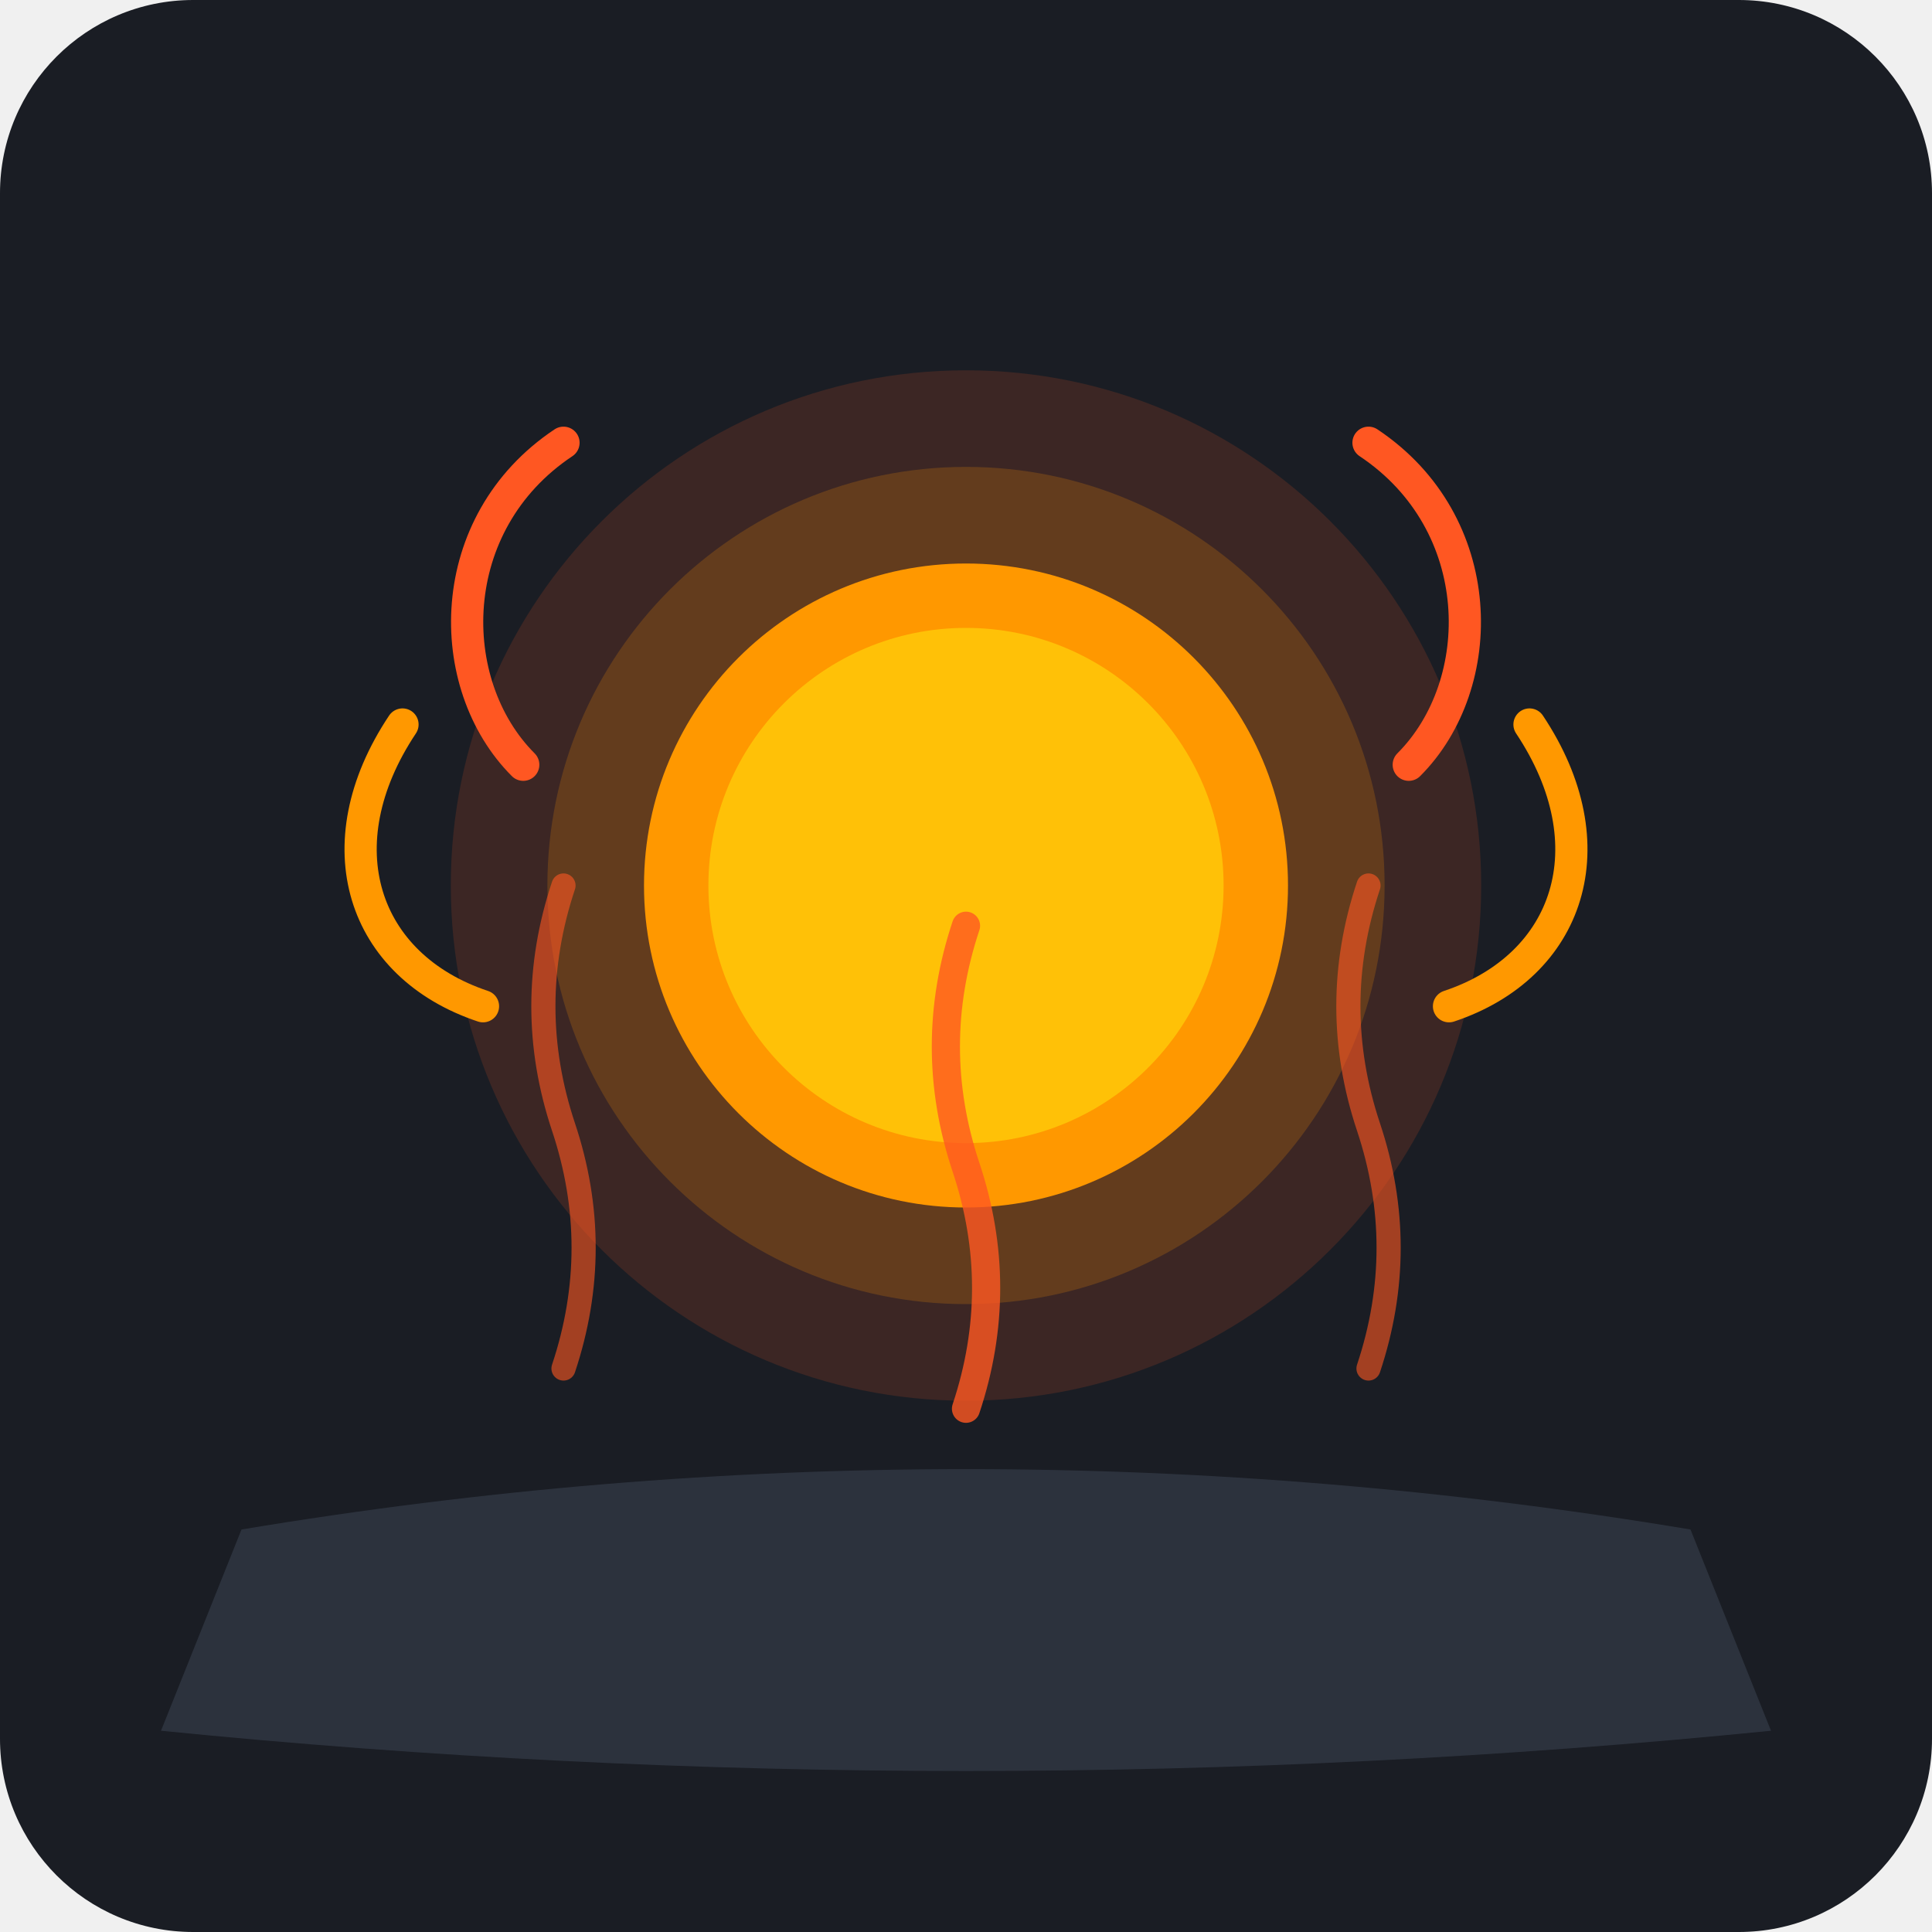
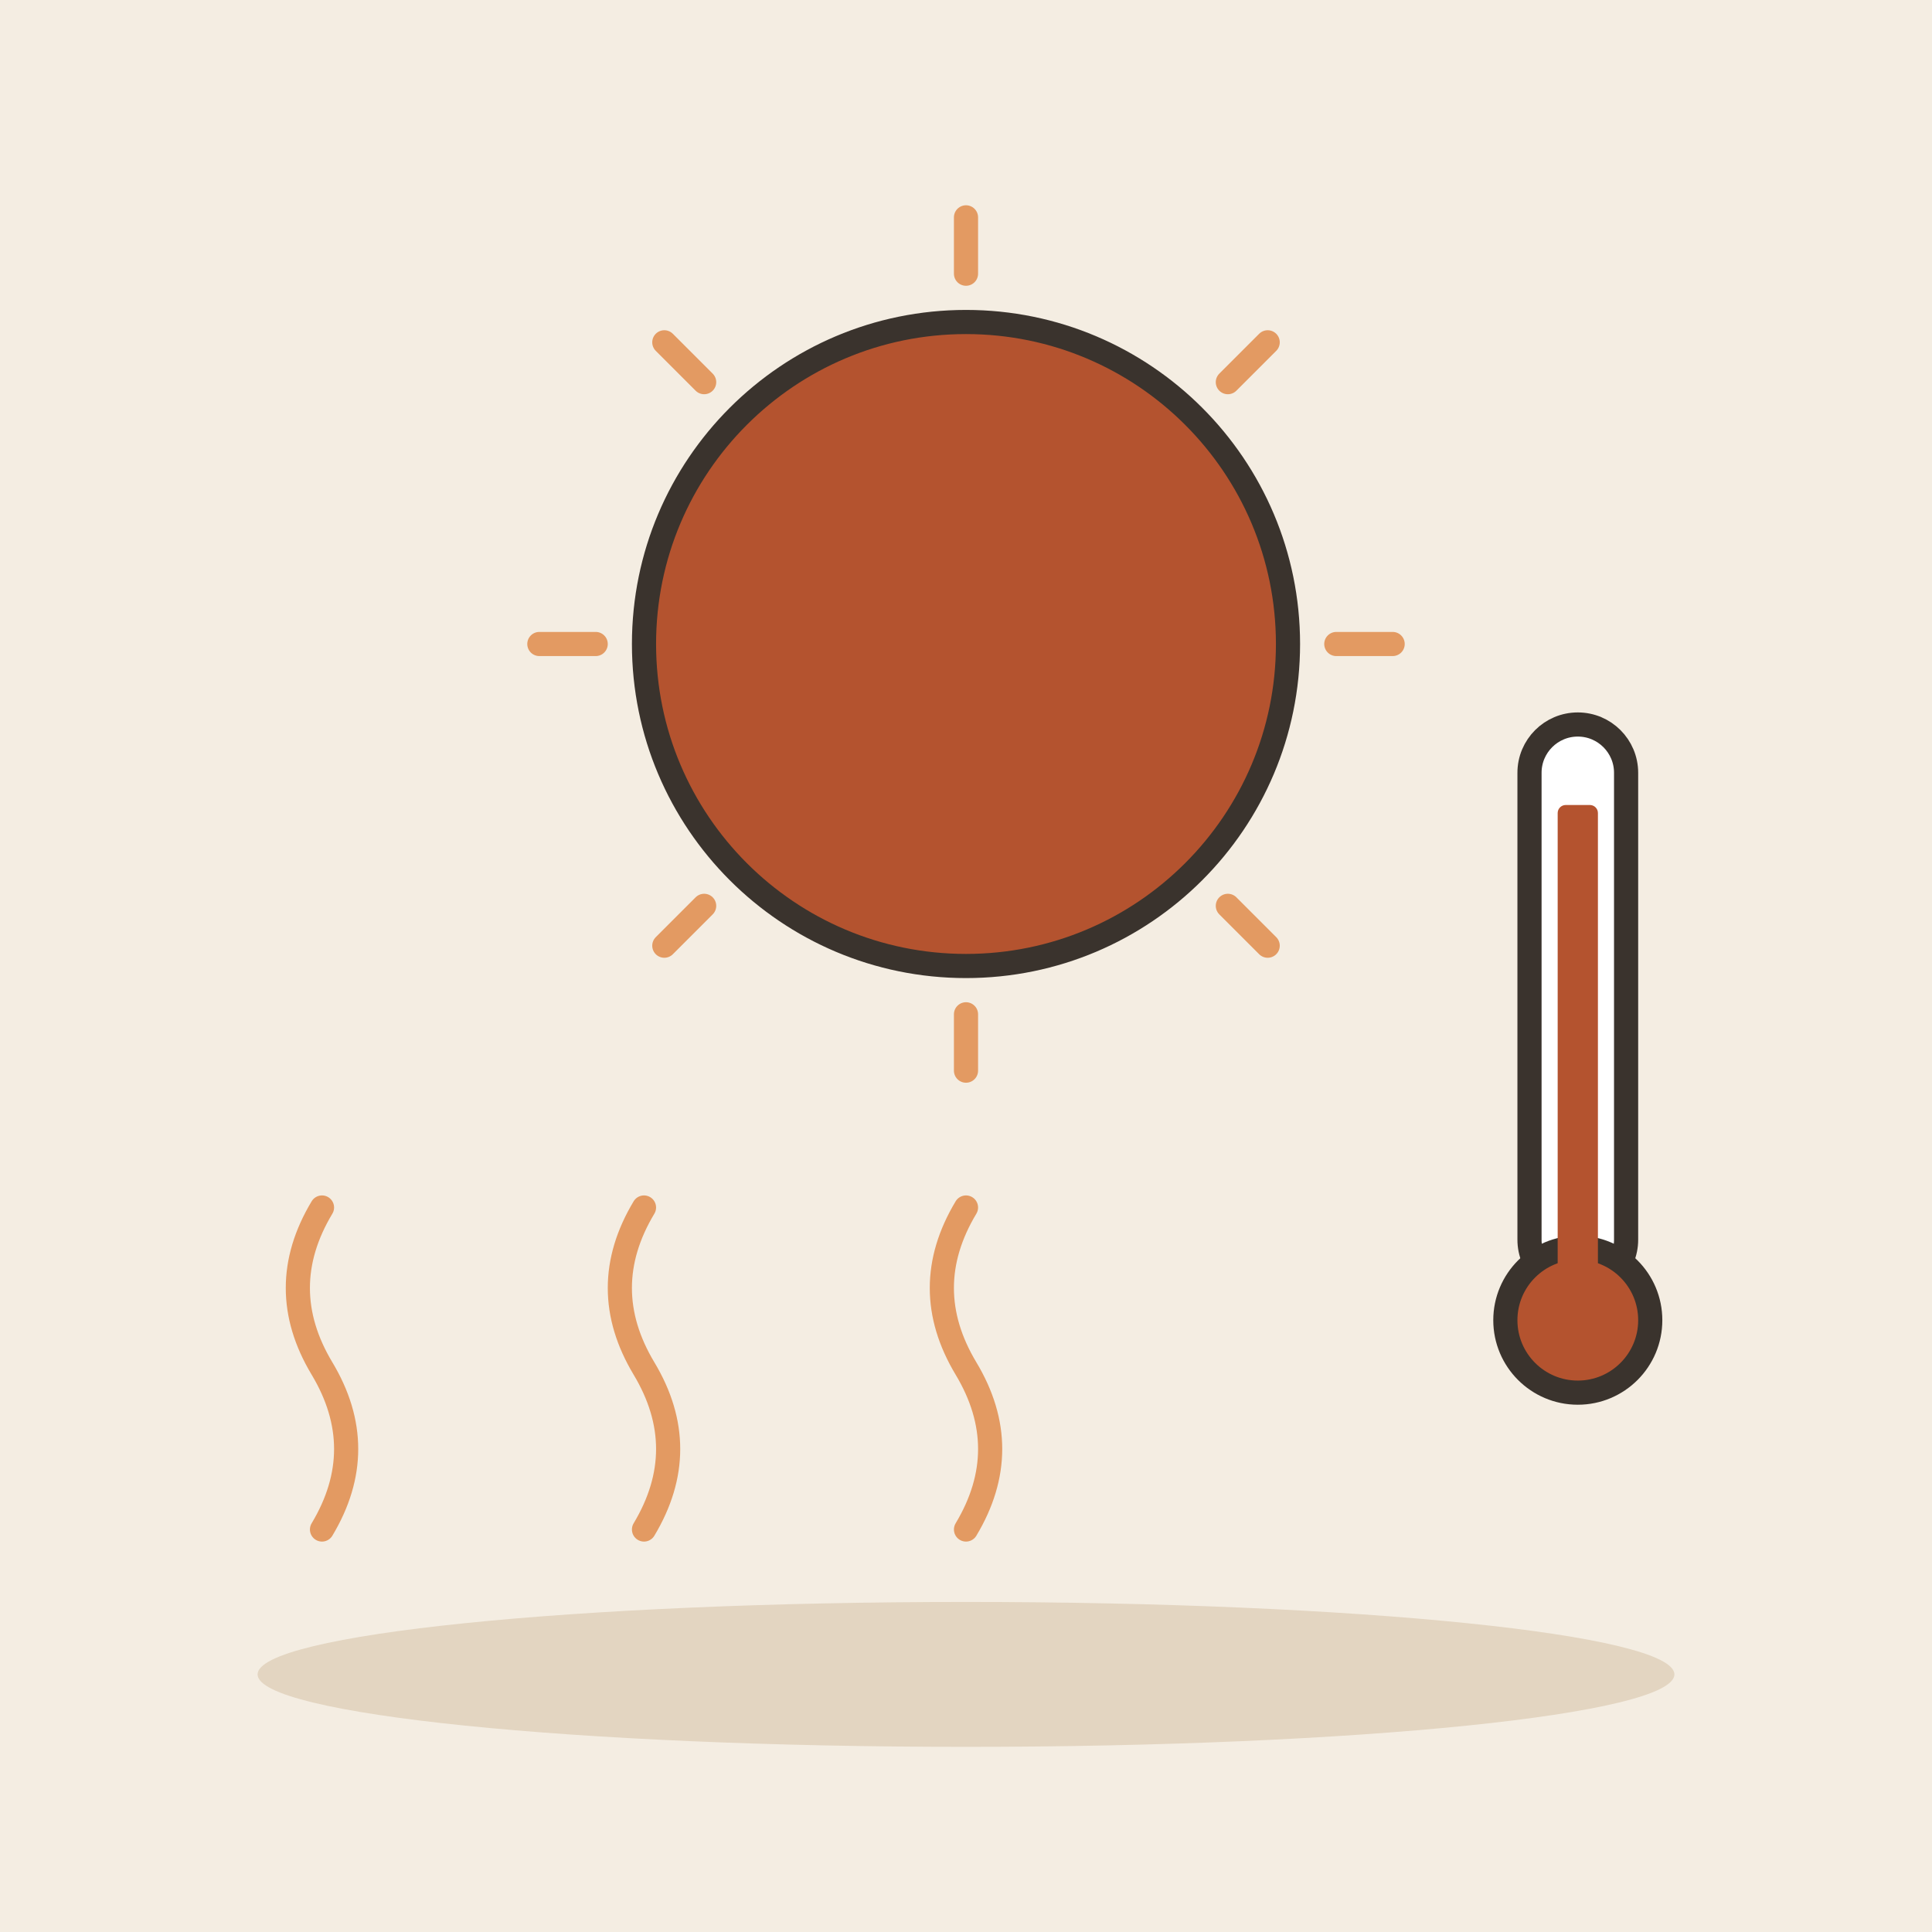
- <svg xmlns="http://www.w3.org/2000/svg" viewBox="0 0 240 240">
-   <rect width="240" height="240" rx="24" fill="#1A1D24" />
-   <g transform="translate(120, 110)">
-     <circle cx="0" cy="0" r="64" fill="#FF5722" opacity="0.15" />
-     <circle cx="0" cy="0" r="52" fill="#FF9800" opacity="0.2" />
-     <circle cx="0" cy="0" r="40" fill="#FF9800" />
-     <circle cx="0" cy="0" r="32" fill="#FFC107" />
-     <path d="M-55,-15 C-65,-25 -65,-45 -50,-55" stroke="#FF5722" stroke-width="4" stroke-linecap="round" fill="none" />
-     <path d="M55,-15 C65,-25 65,-45 50,-55" stroke="#FF5722" stroke-width="4" stroke-linecap="round" fill="none" />
-     <path d="M-60,15 C-75,10 -80,-5 -70,-20" stroke="#FF9800" stroke-width="4" stroke-linecap="round" fill="none" />
-     <path d="M60,15 C75,10 80,-5 70,-20" stroke="#FF9800" stroke-width="4" stroke-linecap="round" fill="none" />
+ <svg xmlns="http://www.w3.org/2000/svg" viewBox="0 0 240 240" data-style="editorial">
+   <rect width="240" height="240" fill="#F4EDE2" />
+   <ellipse cx="120" cy="208" rx="88" ry="9" fill="#E3D5C1" />
+   <path d="M166 80L173 80" stroke="#E39A62" stroke-width="3" stroke-linecap="round" fill="none" />
+   <path d="M152.527 112.527L157.477 117.477" stroke="#E39A62" stroke-width="3" stroke-linecap="round" fill="none" />
+   <path d="M120 126L120 133" stroke="#E39A62" stroke-width="3" stroke-linecap="round" fill="none" />
+   <path d="M87.473 112.527L82.523 117.477" stroke="#E39A62" stroke-width="3" stroke-linecap="round" fill="none" />
+   <path d="M74 80L67 80" stroke="#E39A62" stroke-width="3" stroke-linecap="round" fill="none" />
+   <path d="M87.473 47.473L82.523 42.523" stroke="#E39A62" stroke-width="3" stroke-linecap="round" fill="none" />
+   <path d="M120 34L120 27" stroke="#E39A62" stroke-width="3" stroke-linecap="round" fill="none" />
+   <path d="M152.527 47.473L157.477 42.523" stroke="#E39A62" stroke-width="3" stroke-linecap="round" fill="none" />
+   <circle cx="120" cy="80" r="40" fill="#B4532F" stroke="#3A332D" stroke-width="3" stroke-linecap="round" stroke-linejoin="round" />
+   <g transform="translate(196 150)">
+     <rect x="-6" y="-60" width="12" height="70" rx="6" fill="#FFFFFF" stroke="#3A332D" stroke-width="3" stroke-linecap="round" stroke-linejoin="round" />
+     <circle cx="0" cy="14" r="9" fill="#B4532F" stroke="#3A332D" stroke-width="3" stroke-linecap="round" stroke-linejoin="round" />
+     <rect x="-2.5" y="-50" width="5" height="64" rx="1" fill="#B4532F" />
  </g>
-   <path d="M30,190 Q120,175 210,190 L220,215 Q120,225 20,215 Z" fill="#2C323D" />
-   <path d="M70,170 Q75,155 70,140 Q65,125 70,110" stroke="#FF5722" stroke-width="3" stroke-linecap="round" opacity="0.6" fill="none" />
-   <path d="M120,175 Q125,160 120,145 Q115,130 120,115" stroke="#FF5722" stroke-width="3.5" stroke-linecap="round" opacity="0.8" fill="none" />
-   <path d="M170,170 Q175,155 170,140 Q165,125 170,110" stroke="#FF5722" stroke-width="3" stroke-linecap="round" opacity="0.6" fill="none" />
+   <path d="M0 206L240 206" fill="none" stroke="none" stroke-width="3" stroke-linecap="round" stroke-linejoin="round" />
+   <path d="M40 190q6 -10 0 -20t0 -20" fill="none" stroke="#E39A62" stroke-width="3" stroke-linecap="round" stroke-linejoin="round" />
+   <path d="M80 190q6 -10 0 -20t0 -20" fill="none" stroke="#E39A62" stroke-width="3" stroke-linecap="round" stroke-linejoin="round" />
+   <path d="M120 190q6 -10 0 -20t0 -20" fill="none" stroke="#E39A62" stroke-width="3" stroke-linecap="round" stroke-linejoin="round" />
</svg>
